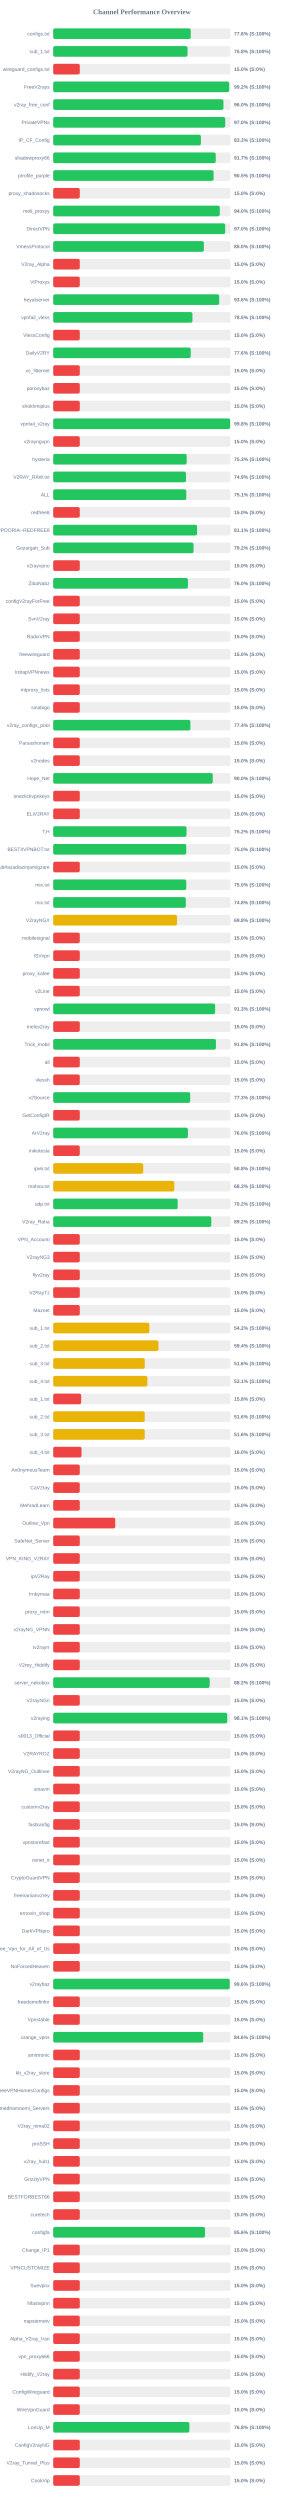
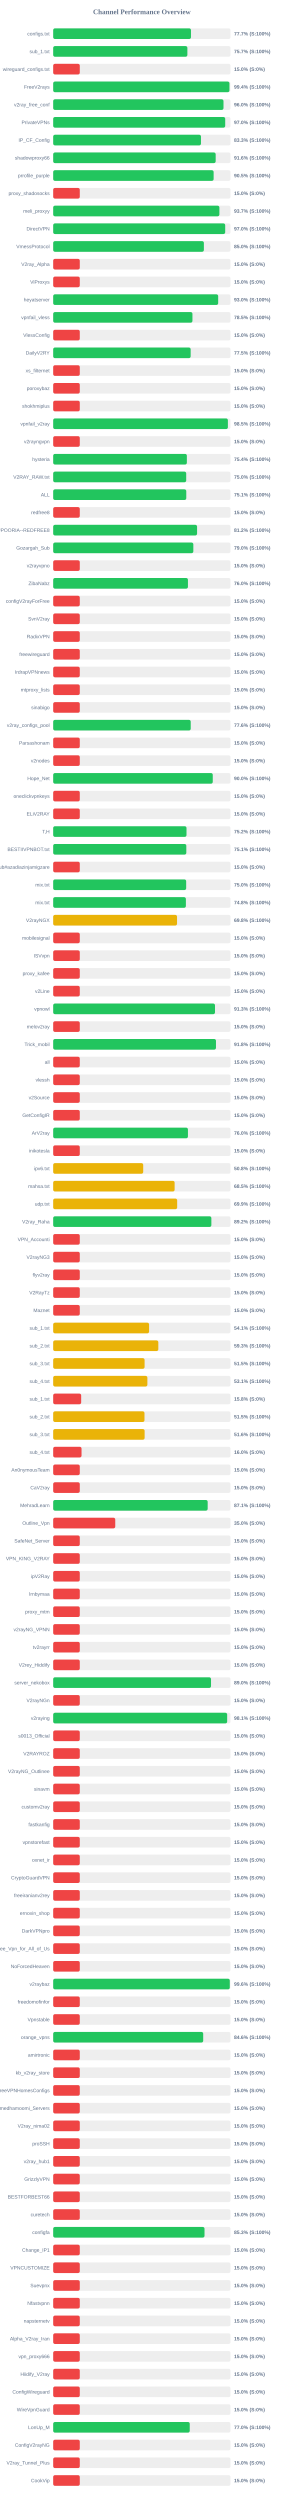
<svg xmlns="http://www.w3.org/2000/svg" width="800" height="7050" version="1.1">
  <style>
        .row { font: 14px Arial; fill: #64748b; }
        .score { font: bold 14px Arial; fill: #64748b; }
    </style>
  <text x="400" y="40" text-anchor="middle" font-size="20px" font-weight="bold" fill="#64748b">Channel Performance Overview</text>
  <rect x="150" y="80" width="500" height="30" fill="#eee" rx="5" />
-   <rect x="150" y="80" width="387.85" height="30" fill="#22c55e" rx="5" />
+   <rect x="150" y="80" width="388.55" height="30" fill="#22c55e" rx="5" />
  <text x="140" y="100" text-anchor="end" class="row">configs.txt</text>
-   <text x="660" y="100" text-anchor="start" class="score">77.6% (S:100%)</text>
+   <text x="660" y="100" text-anchor="start" class="score">77.7% (S:100%)</text>
  <rect x="150" y="130" width="500" height="30" fill="#eee" rx="5" />
-   <rect x="150" y="130" width="378.85" height="30" fill="#22c55e" rx="5" />
+   <rect x="150" y="130" width="378.4" height="30" fill="#22c55e" rx="5" />
  <text x="140" y="150" text-anchor="end" class="row">sub_1.txt</text>
-   <text x="660" y="150" text-anchor="start" class="score">75.8% (S:100%)</text>
+   <text x="660" y="150" text-anchor="start" class="score">75.7% (S:100%)</text>
  <rect x="150" y="180" width="500" height="30" fill="#eee" rx="5" />
  <rect x="150" y="180" width="75.0" height="30" fill="#ef4444" rx="5" />
  <text x="140" y="200" text-anchor="end" class="row">wireguard_configs.txt</text>
  <text x="660" y="200" text-anchor="start" class="score">15.0% (S:0%)</text>
  <rect x="150" y="230" width="500" height="30" fill="#eee" rx="5" />
-   <rect x="150" y="230" width="496.25" height="30" fill="#22c55e" rx="5" />
+   <rect x="150" y="230" width="497.05" height="30" fill="#22c55e" rx="5" />
  <text x="140" y="250" text-anchor="end" class="row">FreeV2rays</text>
-   <text x="660" y="250" text-anchor="start" class="score">99.2% (S:100%)</text>
+   <text x="660" y="250" text-anchor="start" class="score">99.4% (S:100%)</text>
  <rect x="150" y="280" width="500" height="30" fill="#eee" rx="5" />
-   <rect x="150" y="280" width="480.1" height="30" fill="#22c55e" rx="5" />
+   <rect x="150" y="280" width="480.25" height="30" fill="#22c55e" rx="5" />
  <text x="140" y="300" text-anchor="end" class="row">v2ray_free_conf</text>
  <text x="660" y="300" text-anchor="start" class="score">96.0% (S:100%)</text>
  <rect x="150" y="330" width="500" height="30" fill="#eee" rx="5" />
-   <rect x="150" y="330" width="485.05" height="30" fill="#22c55e" rx="5" />
+   <rect x="150" y="330" width="485.1" height="30" fill="#22c55e" rx="5" />
  <text x="140" y="350" text-anchor="end" class="row">PrivateVPNs</text>
  <text x="660" y="350" text-anchor="start" class="score">97.0% (S:100%)</text>
  <rect x="150" y="380" width="500" height="30" fill="#eee" rx="5" />
-   <rect x="150" y="380" width="416.55" height="30" fill="#22c55e" rx="5" />
+   <rect x="150" y="380" width="416.75" height="30" fill="#22c55e" rx="5" />
  <text x="140" y="400" text-anchor="end" class="row">IP_CF_Config</text>
  <text x="660" y="400" text-anchor="start" class="score">83.3% (S:100%)</text>
  <rect x="150" y="430" width="500" height="30" fill="#eee" rx="5" />
-   <rect x="150" y="430" width="458.35" height="30" fill="#22c55e" rx="5" />
+   <rect x="150" y="430" width="458.2" height="30" fill="#22c55e" rx="5" />
  <text x="140" y="450" text-anchor="end" class="row">shadowproxy66</text>
-   <text x="660" y="450" text-anchor="start" class="score">91.7% (S:100%)</text>
+   <text x="660" y="450" text-anchor="start" class="score">91.6% (S:100%)</text>
  <rect x="150" y="480" width="500" height="30" fill="#eee" rx="5" />
-   <rect x="150" y="480" width="452.35" height="30" fill="#22c55e" rx="5" />
+   <rect x="150" y="480" width="452.45" height="30" fill="#22c55e" rx="5" />
  <text x="140" y="500" text-anchor="end" class="row">prrofile_purple</text>
  <text x="660" y="500" text-anchor="start" class="score">90.5% (S:100%)</text>
  <rect x="150" y="530" width="500" height="30" fill="#eee" rx="5" />
  <rect x="150" y="530" width="75.0" height="30" fill="#ef4444" rx="5" />
  <text x="140" y="550" text-anchor="end" class="row">proxy_shadosocks</text>
  <text x="660" y="550" text-anchor="start" class="score">15.0% (S:0%)</text>
  <rect x="150" y="580" width="500" height="30" fill="#eee" rx="5" />
-   <rect x="150" y="580" width="469.75" height="30" fill="#22c55e" rx="5" />
+   <rect x="150" y="580" width="468.7" height="30" fill="#22c55e" rx="5" />
  <text x="140" y="600" text-anchor="end" class="row">meli_proxyy</text>
-   <text x="660" y="600" text-anchor="start" class="score">94.0% (S:100%)</text>
+   <text x="660" y="600" text-anchor="start" class="score">93.7% (S:100%)</text>
  <rect x="150" y="630" width="500" height="30" fill="#eee" rx="5" />
  <rect x="150" y="630" width="485.05" height="30" fill="#22c55e" rx="5" />
  <text x="140" y="650" text-anchor="end" class="row">DirectVPN</text>
  <text x="660" y="650" text-anchor="start" class="score">97.0% (S:100%)</text>
  <rect x="150" y="680" width="500" height="30" fill="#eee" rx="5" />
  <rect x="150" y="680" width="424.95" height="30" fill="#22c55e" rx="5" />
  <text x="140" y="700" text-anchor="end" class="row">VmessProtocol</text>
  <text x="660" y="700" text-anchor="start" class="score">85.0% (S:100%)</text>
  <rect x="150" y="730" width="500" height="30" fill="#eee" rx="5" />
  <rect x="150" y="730" width="75.0" height="30" fill="#ef4444" rx="5" />
  <text x="140" y="750" text-anchor="end" class="row">V2ray_Alpha</text>
  <text x="660" y="750" text-anchor="start" class="score">15.0% (S:0%)</text>
  <rect x="150" y="780" width="500" height="30" fill="#eee" rx="5" />
  <rect x="150" y="780" width="75.0" height="30" fill="#ef4444" rx="5" />
  <text x="140" y="800" text-anchor="end" class="row">ViProxys</text>
  <text x="660" y="800" text-anchor="start" class="score">15.0% (S:0%)</text>
  <rect x="150" y="830" width="500" height="30" fill="#eee" rx="5" />
-   <rect x="150" y="830" width="468.15" height="30" fill="#22c55e" rx="5" />
+   <rect x="150" y="830" width="465.25" height="30" fill="#22c55e" rx="5" />
  <text x="140" y="850" text-anchor="end" class="row">heyatserver</text>
-   <text x="660" y="850" text-anchor="start" class="score">93.6% (S:100%)</text>
+   <text x="660" y="850" text-anchor="start" class="score">93.0% (S:100%)</text>
  <rect x="150" y="880" width="500" height="30" fill="#eee" rx="5" />
  <rect x="150" y="880" width="392.7" height="30" fill="#22c55e" rx="5" />
  <text x="140" y="900" text-anchor="end" class="row">vpnfail_vless</text>
  <text x="660" y="900" text-anchor="start" class="score">78.5% (S:100%)</text>
  <rect x="150" y="930" width="500" height="30" fill="#eee" rx="5" />
  <rect x="150" y="930" width="75.0" height="30" fill="#ef4444" rx="5" />
  <text x="140" y="950" text-anchor="end" class="row">VlessConfig</text>
  <text x="660" y="950" text-anchor="start" class="score">15.0% (S:0%)</text>
  <rect x="150" y="980" width="500" height="30" fill="#eee" rx="5" />
-   <rect x="150" y="980" width="387.85" height="30" fill="#22c55e" rx="5" />
+   <rect x="150" y="980" width="387.65" height="30" fill="#22c55e" rx="5" />
  <text x="140" y="1000" text-anchor="end" class="row">DailyV2RY</text>
-   <text x="660" y="1000" text-anchor="start" class="score">77.6% (S:100%)</text>
+   <text x="660" y="1000" text-anchor="start" class="score">77.5% (S:100%)</text>
  <rect x="150" y="1030" width="500" height="30" fill="#eee" rx="5" />
  <rect x="150" y="1030" width="75.0" height="30" fill="#ef4444" rx="5" />
  <text x="140" y="1050" text-anchor="end" class="row">xs_filternet</text>
  <text x="660" y="1050" text-anchor="start" class="score">15.0% (S:0%)</text>
  <rect x="150" y="1080" width="500" height="30" fill="#eee" rx="5" />
  <rect x="150" y="1080" width="75.0" height="30" fill="#ef4444" rx="5" />
  <text x="140" y="1100" text-anchor="end" class="row">poroxybaz</text>
  <text x="660" y="1100" text-anchor="start" class="score">15.0% (S:0%)</text>
  <rect x="150" y="1130" width="500" height="30" fill="#eee" rx="5" />
  <rect x="150" y="1130" width="75.0" height="30" fill="#ef4444" rx="5" />
  <text x="140" y="1150" text-anchor="end" class="row">shokhmiplus</text>
  <text x="660" y="1150" text-anchor="start" class="score">15.0% (S:0%)</text>
  <rect x="150" y="1180" width="500" height="30" fill="#eee" rx="5" />
-   <rect x="150" y="1180" width="498.95" height="30" fill="#22c55e" rx="5" />
+   <rect x="150" y="1180" width="492.65" height="30" fill="#22c55e" rx="5" />
  <text x="140" y="1200" text-anchor="end" class="row">vpnfail_v2ray</text>
-   <text x="660" y="1200" text-anchor="start" class="score">99.8% (S:100%)</text>
+   <text x="660" y="1200" text-anchor="start" class="score">98.5% (S:100%)</text>
  <rect x="150" y="1230" width="500" height="30" fill="#eee" rx="5" />
  <rect x="150" y="1230" width="75.0" height="30" fill="#ef4444" rx="5" />
  <text x="140" y="1250" text-anchor="end" class="row">v2rayngvpn</text>
  <text x="660" y="1250" text-anchor="start" class="score">15.0% (S:0%)</text>
  <rect x="150" y="1280" width="500" height="30" fill="#eee" rx="5" />
-   <rect x="150" y="1280" width="376.4" height="30" fill="#22c55e" rx="5" />
+   <rect x="150" y="1280" width="376.95" height="30" fill="#22c55e" rx="5" />
  <text x="140" y="1300" text-anchor="end" class="row">hysteria</text>
-   <text x="660" y="1300" text-anchor="start" class="score">75.3% (S:100%)</text>
+   <text x="660" y="1300" text-anchor="start" class="score">75.4% (S:100%)</text>
  <rect x="150" y="1330" width="500" height="30" fill="#eee" rx="5" />
-   <rect x="150" y="1330" width="374.45" height="30" fill="#22c55e" rx="5" />
+   <rect x="150" y="1330" width="375.1" height="30" fill="#22c55e" rx="5" />
  <text x="140" y="1350" text-anchor="end" class="row">V2RAY_RAW.txt</text>
-   <text x="660" y="1350" text-anchor="start" class="score">74.9% (S:100%)</text>
+   <text x="660" y="1350" text-anchor="start" class="score">75.0% (S:100%)</text>
  <rect x="150" y="1380" width="500" height="30" fill="#eee" rx="5" />
-   <rect x="150" y="1380" width="375.35" height="30" fill="#22c55e" rx="5" />
+   <rect x="150" y="1380" width="375.3" height="30" fill="#22c55e" rx="5" />
  <text x="140" y="1400" text-anchor="end" class="row">ALL</text>
  <text x="660" y="1400" text-anchor="start" class="score">75.1% (S:100%)</text>
  <rect x="150" y="1430" width="500" height="30" fill="#eee" rx="5" />
  <rect x="150" y="1430" width="75.0" height="30" fill="#ef4444" rx="5" />
  <text x="140" y="1450" text-anchor="end" class="row">redfree8</text>
  <text x="660" y="1450" text-anchor="start" class="score">15.0% (S:0%)</text>
  <rect x="150" y="1480" width="500" height="30" fill="#eee" rx="5" />
-   <rect x="150" y="1480" width="405.7" height="30" fill="#22c55e" rx="5" />
+   <rect x="150" y="1480" width="405.75" height="30" fill="#22c55e" rx="5" />
  <text x="140" y="1500" text-anchor="end" class="row">POORIA--REDFREE8.txt#POORIA--REDFREE8</text>
-   <text x="660" y="1500" text-anchor="start" class="score">81.1% (S:100%)</text>
+   <text x="660" y="1500" text-anchor="start" class="score">81.2% (S:100%)</text>
  <rect x="150" y="1530" width="500" height="30" fill="#eee" rx="5" />
-   <rect x="150" y="1530" width="395.75" height="30" fill="#22c55e" rx="5" />
+   <rect x="150" y="1530" width="395.2" height="30" fill="#22c55e" rx="5" />
  <text x="140" y="1550" text-anchor="end" class="row">Gozargah_Sub</text>
-   <text x="660" y="1550" text-anchor="start" class="score">79.2% (S:100%)</text>
+   <text x="660" y="1550" text-anchor="start" class="score">79.0% (S:100%)</text>
  <rect x="150" y="1580" width="500" height="30" fill="#eee" rx="5" />
  <rect x="150" y="1580" width="75.0" height="30" fill="#ef4444" rx="5" />
  <text x="140" y="1600" text-anchor="end" class="row">v2rayvpno</text>
  <text x="660" y="1600" text-anchor="start" class="score">15.0% (S:0%)</text>
  <rect x="150" y="1630" width="500" height="30" fill="#eee" rx="5" />
  <rect x="150" y="1630" width="380.0" height="30" fill="#22c55e" rx="5" />
  <text x="140" y="1650" text-anchor="end" class="row">ZibaNabz</text>
  <text x="660" y="1650" text-anchor="start" class="score">76.0% (S:100%)</text>
  <rect x="150" y="1680" width="500" height="30" fill="#eee" rx="5" />
  <rect x="150" y="1680" width="75.0" height="30" fill="#ef4444" rx="5" />
  <text x="140" y="1700" text-anchor="end" class="row">configV2rayForFree</text>
  <text x="660" y="1700" text-anchor="start" class="score">15.0% (S:0%)</text>
  <rect x="150" y="1730" width="500" height="30" fill="#eee" rx="5" />
  <rect x="150" y="1730" width="75.0" height="30" fill="#ef4444" rx="5" />
  <text x="140" y="1750" text-anchor="end" class="row">SvnV2ray</text>
  <text x="660" y="1750" text-anchor="start" class="score">15.0% (S:0%)</text>
  <rect x="150" y="1780" width="500" height="30" fill="#eee" rx="5" />
  <rect x="150" y="1780" width="75.0" height="30" fill="#ef4444" rx="5" />
  <text x="140" y="1800" text-anchor="end" class="row">RadixVPN</text>
  <text x="660" y="1800" text-anchor="start" class="score">15.0% (S:0%)</text>
  <rect x="150" y="1830" width="500" height="30" fill="#eee" rx="5" />
  <rect x="150" y="1830" width="75.0" height="30" fill="#ef4444" rx="5" />
  <text x="140" y="1850" text-anchor="end" class="row">freewireguard</text>
  <text x="660" y="1850" text-anchor="start" class="score">15.0% (S:0%)</text>
  <rect x="150" y="1880" width="500" height="30" fill="#eee" rx="5" />
  <rect x="150" y="1880" width="75.0" height="30" fill="#ef4444" rx="5" />
  <text x="140" y="1900" text-anchor="end" class="row">IrdrapVPNnews</text>
  <text x="660" y="1900" text-anchor="start" class="score">15.0% (S:0%)</text>
  <rect x="150" y="1930" width="500" height="30" fill="#eee" rx="5" />
  <rect x="150" y="1930" width="75.0" height="30" fill="#ef4444" rx="5" />
  <text x="140" y="1950" text-anchor="end" class="row">mtproxy_lists</text>
  <text x="660" y="1950" text-anchor="start" class="score">15.0% (S:0%)</text>
  <rect x="150" y="1980" width="500" height="30" fill="#eee" rx="5" />
  <rect x="150" y="1980" width="75.0" height="30" fill="#ef4444" rx="5" />
  <text x="140" y="2000" text-anchor="end" class="row">sinabigo</text>
  <text x="660" y="2000" text-anchor="start" class="score">15.0% (S:0%)</text>
  <rect x="150" y="2030" width="500" height="30" fill="#eee" rx="5" />
-   <rect x="150" y="2030" width="386.9" height="30" fill="#22c55e" rx="5" />
+   <rect x="150" y="2030" width="387.85" height="30" fill="#22c55e" rx="5" />
  <text x="140" y="2050" text-anchor="end" class="row">v2ray_configs_pool</text>
-   <text x="660" y="2050" text-anchor="start" class="score">77.4% (S:100%)</text>
+   <text x="660" y="2050" text-anchor="start" class="score">77.6% (S:100%)</text>
  <rect x="150" y="2080" width="500" height="30" fill="#eee" rx="5" />
  <rect x="150" y="2080" width="75.0" height="30" fill="#ef4444" rx="5" />
  <text x="140" y="2100" text-anchor="end" class="row">Parsashonam</text>
  <text x="660" y="2100" text-anchor="start" class="score">15.0% (S:0%)</text>
  <rect x="150" y="2130" width="500" height="30" fill="#eee" rx="5" />
  <rect x="150" y="2130" width="75.0" height="30" fill="#ef4444" rx="5" />
  <text x="140" y="2150" text-anchor="end" class="row">v2nodes</text>
  <text x="660" y="2150" text-anchor="start" class="score">15.0% (S:0%)</text>
  <rect x="150" y="2180" width="500" height="30" fill="#eee" rx="5" />
-   <rect x="150" y="2180" width="449.95" height="30" fill="#22c55e" rx="5" />
+   <rect x="150" y="2180" width="450.0" height="30" fill="#22c55e" rx="5" />
  <text x="140" y="2200" text-anchor="end" class="row">Hope_Net</text>
  <text x="660" y="2200" text-anchor="start" class="score">90.0% (S:100%)</text>
  <rect x="150" y="2230" width="500" height="30" fill="#eee" rx="5" />
  <rect x="150" y="2230" width="75.0" height="30" fill="#ef4444" rx="5" />
  <text x="140" y="2250" text-anchor="end" class="row">oneclickvpnkeys</text>
  <text x="660" y="2250" text-anchor="start" class="score">15.0% (S:0%)</text>
  <rect x="150" y="2280" width="500" height="30" fill="#eee" rx="5" />
  <rect x="150" y="2280" width="75.0" height="30" fill="#ef4444" rx="5" />
  <text x="140" y="2300" text-anchor="end" class="row">ELiV2RAY</text>
  <text x="660" y="2300" text-anchor="start" class="score">15.0% (S:0%)</text>
  <rect x="150" y="2330" width="500" height="30" fill="#eee" rx="5" />
  <rect x="150" y="2330" width="375.95" height="30" fill="#22c55e" rx="5" />
  <text x="140" y="2350" text-anchor="end" class="row">T,H</text>
  <text x="660" y="2350" text-anchor="start" class="score">75.2% (S:100%)</text>
  <rect x="150" y="2380" width="500" height="30" fill="#eee" rx="5" />
-   <rect x="150" y="2380" width="375.2" height="30" fill="#22c55e" rx="5" />
+   <rect x="150" y="2380" width="375.4" height="30" fill="#22c55e" rx="5" />
  <text x="140" y="2400" text-anchor="end" class="row">BESTIIVPNBOT.txt</text>
-   <text x="660" y="2400" text-anchor="start" class="score">75.0% (S:100%)</text>
+   <text x="660" y="2400" text-anchor="start" class="score">75.1% (S:100%)</text>
  <rect x="150" y="2430" width="500" height="30" fill="#eee" rx="5" />
  <rect x="150" y="2430" width="75.0" height="30" fill="#ef4444" rx="5" />
  <text x="140" y="2450" text-anchor="end" class="row">Sub#azadiazinjamigzare</text>
  <text x="660" y="2450" text-anchor="start" class="score">15.0% (S:0%)</text>
  <rect x="150" y="2480" width="500" height="30" fill="#eee" rx="5" />
-   <rect x="150" y="2480" width="375.25" height="30" fill="#22c55e" rx="5" />
+   <rect x="150" y="2480" width="375.0" height="30" fill="#22c55e" rx="5" />
  <text x="140" y="2500" text-anchor="end" class="row">mix.txt</text>
  <text x="660" y="2500" text-anchor="start" class="score">75.0% (S:100%)</text>
  <rect x="150" y="2530" width="500" height="30" fill="#eee" rx="5" />
-   <rect x="150" y="2530" width="374.05" height="30" fill="#22c55e" rx="5" />
+   <rect x="150" y="2530" width="374.2" height="30" fill="#22c55e" rx="5" />
  <text x="140" y="2550" text-anchor="end" class="row">mix.txt</text>
  <text x="660" y="2550" text-anchor="start" class="score">74.8% (S:100%)</text>
  <rect x="150" y="2580" width="500" height="30" fill="#eee" rx="5" />
  <rect x="150" y="2580" width="349.25" height="30" fill="#eab308" rx="5" />
  <text x="140" y="2600" text-anchor="end" class="row">V2rayNGX</text>
  <text x="660" y="2600" text-anchor="start" class="score">69.8% (S:100%)</text>
  <rect x="150" y="2630" width="500" height="30" fill="#eee" rx="5" />
  <rect x="150" y="2630" width="75.0" height="30" fill="#ef4444" rx="5" />
  <text x="140" y="2650" text-anchor="end" class="row">mobilesignal</text>
  <text x="660" y="2650" text-anchor="start" class="score">15.0% (S:0%)</text>
  <rect x="150" y="2680" width="500" height="30" fill="#eee" rx="5" />
  <rect x="150" y="2680" width="75.0" height="30" fill="#ef4444" rx="5" />
  <text x="140" y="2700" text-anchor="end" class="row">ISVvpn</text>
  <text x="660" y="2700" text-anchor="start" class="score">15.0% (S:0%)</text>
  <rect x="150" y="2730" width="500" height="30" fill="#eee" rx="5" />
  <rect x="150" y="2730" width="75.0" height="30" fill="#ef4444" rx="5" />
  <text x="140" y="2750" text-anchor="end" class="row">proxy_kafee</text>
  <text x="660" y="2750" text-anchor="start" class="score">15.0% (S:0%)</text>
  <rect x="150" y="2780" width="500" height="30" fill="#eee" rx="5" />
  <rect x="150" y="2780" width="75.0" height="30" fill="#ef4444" rx="5" />
  <text x="140" y="2800" text-anchor="end" class="row">v2Line</text>
  <text x="660" y="2800" text-anchor="start" class="score">15.0% (S:0%)</text>
  <rect x="150" y="2830" width="500" height="30" fill="#eee" rx="5" />
-   <rect x="150" y="2830" width="456.65" height="30" fill="#22c55e" rx="5" />
+   <rect x="150" y="2830" width="456.3" height="30" fill="#22c55e" rx="5" />
  <text x="140" y="2850" text-anchor="end" class="row">vpnowl</text>
  <text x="660" y="2850" text-anchor="start" class="score">91.3% (S:100%)</text>
  <rect x="150" y="2880" width="500" height="30" fill="#eee" rx="5" />
  <rect x="150" y="2880" width="75.0" height="30" fill="#ef4444" rx="5" />
  <text x="140" y="2900" text-anchor="end" class="row">melov2ray</text>
  <text x="660" y="2900" text-anchor="start" class="score">15.0% (S:0%)</text>
  <rect x="150" y="2930" width="500" height="30" fill="#eee" rx="5" />
-   <rect x="150" y="2930" width="458.9" height="30" fill="#22c55e" rx="5" />
+   <rect x="150" y="2930" width="459.05" height="30" fill="#22c55e" rx="5" />
  <text x="140" y="2950" text-anchor="end" class="row">Trick_mobil</text>
  <text x="660" y="2950" text-anchor="start" class="score">91.8% (S:100%)</text>
  <rect x="150" y="2980" width="500" height="30" fill="#eee" rx="5" />
  <rect x="150" y="2980" width="75.0" height="30" fill="#ef4444" rx="5" />
  <text x="140" y="3000" text-anchor="end" class="row">all</text>
  <text x="660" y="3000" text-anchor="start" class="score">15.0% (S:0%)</text>
  <rect x="150" y="3030" width="500" height="30" fill="#eee" rx="5" />
  <rect x="150" y="3030" width="75.0" height="30" fill="#ef4444" rx="5" />
  <text x="140" y="3050" text-anchor="end" class="row">vlessh</text>
  <text x="660" y="3050" text-anchor="start" class="score">15.0% (S:0%)</text>
  <rect x="150" y="3080" width="500" height="30" fill="#eee" rx="5" />
-   <rect x="150" y="3080" width="386.35" height="30" fill="#22c55e" rx="5" />
+   <rect x="150" y="3080" width="75.0" height="30" fill="#ef4444" rx="5" />
  <text x="140" y="3100" text-anchor="end" class="row">v2Source</text>
-   <text x="660" y="3100" text-anchor="start" class="score">77.3% (S:100%)</text>
+   <text x="660" y="3100" text-anchor="start" class="score">15.0% (S:0%)</text>
  <rect x="150" y="3130" width="500" height="30" fill="#eee" rx="5" />
  <rect x="150" y="3130" width="75.0" height="30" fill="#ef4444" rx="5" />
  <text x="140" y="3150" text-anchor="end" class="row">GetConfigIR</text>
  <text x="660" y="3150" text-anchor="start" class="score">15.0% (S:0%)</text>
  <rect x="150" y="3180" width="500" height="30" fill="#eee" rx="5" />
-   <rect x="150" y="3180" width="379.85" height="30" fill="#22c55e" rx="5" />
+   <rect x="150" y="3180" width="380.0" height="30" fill="#22c55e" rx="5" />
  <text x="140" y="3200" text-anchor="end" class="row">ArV2ray</text>
  <text x="660" y="3200" text-anchor="start" class="score">76.0% (S:100%)</text>
  <rect x="150" y="3230" width="500" height="30" fill="#eee" rx="5" />
  <rect x="150" y="3230" width="75.0" height="30" fill="#ef4444" rx="5" />
  <text x="140" y="3250" text-anchor="end" class="row">inikotesla</text>
  <text x="660" y="3250" text-anchor="start" class="score">15.0% (S:0%)</text>
  <rect x="150" y="3280" width="500" height="30" fill="#eee" rx="5" />
  <rect x="150" y="3280" width="253.85" height="30" fill="#eab308" rx="5" />
  <text x="140" y="3300" text-anchor="end" class="row">ipv6.txt</text>
  <text x="660" y="3300" text-anchor="start" class="score">50.8% (S:100%)</text>
  <rect x="150" y="3330" width="500" height="30" fill="#eee" rx="5" />
-   <rect x="150" y="3330" width="341.6" height="30" fill="#eab308" rx="5" />
+   <rect x="150" y="3330" width="342.45" height="30" fill="#eab308" rx="5" />
  <text x="140" y="3350" text-anchor="end" class="row">mahsa.txt</text>
-   <text x="660" y="3350" text-anchor="start" class="score">68.3% (S:100%)</text>
+   <text x="660" y="3350" text-anchor="start" class="score">68.5% (S:100%)</text>
  <rect x="150" y="3380" width="500" height="30" fill="#eee" rx="5" />
-   <rect x="150" y="3380" width="351.1" height="30" fill="#22c55e" rx="5" />
+   <rect x="150" y="3380" width="349.6" height="30" fill="#eab308" rx="5" />
  <text x="140" y="3400" text-anchor="end" class="row">udp.txt</text>
-   <text x="660" y="3400" text-anchor="start" class="score">70.2% (S:100%)</text>
+   <text x="660" y="3400" text-anchor="start" class="score">69.9% (S:100%)</text>
  <rect x="150" y="3430" width="500" height="30" fill="#eee" rx="5" />
-   <rect x="150" y="3430" width="445.8" height="30" fill="#22c55e" rx="5" />
+   <rect x="150" y="3430" width="446.05" height="30" fill="#22c55e" rx="5" />
  <text x="140" y="3450" text-anchor="end" class="row">V2ray_Raha</text>
  <text x="660" y="3450" text-anchor="start" class="score">89.2% (S:100%)</text>
  <rect x="150" y="3480" width="500" height="30" fill="#eee" rx="5" />
  <rect x="150" y="3480" width="75.0" height="30" fill="#ef4444" rx="5" />
  <text x="140" y="3500" text-anchor="end" class="row">VPN_Accounti</text>
  <text x="660" y="3500" text-anchor="start" class="score">15.0% (S:0%)</text>
  <rect x="150" y="3530" width="500" height="30" fill="#eee" rx="5" />
  <rect x="150" y="3530" width="75.0" height="30" fill="#ef4444" rx="5" />
  <text x="140" y="3550" text-anchor="end" class="row">V2rayNG3</text>
  <text x="660" y="3550" text-anchor="start" class="score">15.0% (S:0%)</text>
  <rect x="150" y="3580" width="500" height="30" fill="#eee" rx="5" />
  <rect x="150" y="3580" width="75.0" height="30" fill="#ef4444" rx="5" />
  <text x="140" y="3600" text-anchor="end" class="row">flyv2ray</text>
  <text x="660" y="3600" text-anchor="start" class="score">15.0% (S:0%)</text>
  <rect x="150" y="3630" width="500" height="30" fill="#eee" rx="5" />
  <rect x="150" y="3630" width="75.0" height="30" fill="#ef4444" rx="5" />
  <text x="140" y="3650" text-anchor="end" class="row">V2RayTz</text>
  <text x="660" y="3650" text-anchor="start" class="score">15.0% (S:0%)</text>
  <rect x="150" y="3680" width="500" height="30" fill="#eee" rx="5" />
  <rect x="150" y="3680" width="75.0" height="30" fill="#ef4444" rx="5" />
  <text x="140" y="3700" text-anchor="end" class="row">Maznet</text>
  <text x="660" y="3700" text-anchor="start" class="score">15.0% (S:0%)</text>
  <rect x="150" y="3730" width="500" height="30" fill="#eee" rx="5" />
-   <rect x="150" y="3730" width="271.05" height="30" fill="#eab308" rx="5" />
+   <rect x="150" y="3730" width="270.45" height="30" fill="#eab308" rx="5" />
  <text x="140" y="3750" text-anchor="end" class="row">sub_1.txt</text>
-   <text x="660" y="3750" text-anchor="start" class="score">54.2% (S:100%)</text>
+   <text x="660" y="3750" text-anchor="start" class="score">54.1% (S:100%)</text>
  <rect x="150" y="3780" width="500" height="30" fill="#eee" rx="5" />
-   <rect x="150" y="3780" width="296.95" height="30" fill="#eab308" rx="5" />
+   <rect x="150" y="3780" width="296.45" height="30" fill="#eab308" rx="5" />
  <text x="140" y="3800" text-anchor="end" class="row">sub_2.txt</text>
-   <text x="660" y="3800" text-anchor="start" class="score">59.4% (S:100%)</text>
+   <text x="660" y="3800" text-anchor="start" class="score">59.3% (S:100%)</text>
  <rect x="150" y="3830" width="500" height="30" fill="#eee" rx="5" />
-   <rect x="150" y="3830" width="258.15" height="30" fill="#eab308" rx="5" />
+   <rect x="150" y="3830" width="257.75" height="30" fill="#eab308" rx="5" />
  <text x="140" y="3850" text-anchor="end" class="row">sub_3.txt</text>
-   <text x="660" y="3850" text-anchor="start" class="score">51.6% (S:100%)</text>
+   <text x="660" y="3850" text-anchor="start" class="score">51.5% (S:100%)</text>
  <rect x="150" y="3880" width="500" height="30" fill="#eee" rx="5" />
-   <rect x="150" y="3880" width="265.65" height="30" fill="#eab308" rx="5" />
+   <rect x="150" y="3880" width="265.6" height="30" fill="#eab308" rx="5" />
  <text x="140" y="3900" text-anchor="end" class="row">sub_4.txt</text>
  <text x="660" y="3900" text-anchor="start" class="score">53.1% (S:100%)</text>
  <rect x="150" y="3930" width="500" height="30" fill="#eee" rx="5" />
  <rect x="150" y="3930" width="78.9" height="30" fill="#ef4444" rx="5" />
  <text x="140" y="3950" text-anchor="end" class="row">sub_1.txt</text>
  <text x="660" y="3950" text-anchor="start" class="score">15.8% (S:0%)</text>
  <rect x="150" y="3980" width="500" height="30" fill="#eee" rx="5" />
-   <rect x="150" y="3980" width="258.15" height="30" fill="#eab308" rx="5" />
+   <rect x="150" y="3980" width="257.45" height="30" fill="#eab308" rx="5" />
  <text x="140" y="4000" text-anchor="end" class="row">sub_2.txt</text>
-   <text x="660" y="4000" text-anchor="start" class="score">51.6% (S:100%)</text>
+   <text x="660" y="4000" text-anchor="start" class="score">51.5% (S:100%)</text>
  <rect x="150" y="4030" width="500" height="30" fill="#eee" rx="5" />
-   <rect x="150" y="4030" width="258.15" height="30" fill="#eab308" rx="5" />
+   <rect x="150" y="4030" width="257.85" height="30" fill="#eab308" rx="5" />
  <text x="140" y="4050" text-anchor="end" class="row">sub_3.txt</text>
  <text x="660" y="4050" text-anchor="start" class="score">51.6% (S:100%)</text>
  <rect x="150" y="4080" width="500" height="30" fill="#eee" rx="5" />
  <rect x="150" y="4080" width="79.95" height="30" fill="#ef4444" rx="5" />
  <text x="140" y="4100" text-anchor="end" class="row">sub_4.txt</text>
  <text x="660" y="4100" text-anchor="start" class="score">16.0% (S:0%)</text>
  <rect x="150" y="4130" width="500" height="30" fill="#eee" rx="5" />
  <rect x="150" y="4130" width="75.0" height="30" fill="#ef4444" rx="5" />
  <text x="140" y="4150" text-anchor="end" class="row">An0nymousTeam</text>
  <text x="660" y="4150" text-anchor="start" class="score">15.0% (S:0%)</text>
  <rect x="150" y="4180" width="500" height="30" fill="#eee" rx="5" />
  <rect x="150" y="4180" width="75.0" height="30" fill="#ef4444" rx="5" />
  <text x="140" y="4200" text-anchor="end" class="row">CaV2ray</text>
  <text x="660" y="4200" text-anchor="start" class="score">15.0% (S:0%)</text>
  <rect x="150" y="4230" width="500" height="30" fill="#eee" rx="5" />
-   <rect x="150" y="4230" width="75.0" height="30" fill="#ef4444" rx="5" />
+   <rect x="150" y="4230" width="435.65" height="30" fill="#22c55e" rx="5" />
  <text x="140" y="4250" text-anchor="end" class="row">MehradLearn</text>
-   <text x="660" y="4250" text-anchor="start" class="score">15.0% (S:0%)</text>
+   <text x="660" y="4250" text-anchor="start" class="score">87.1% (S:100%)</text>
  <rect x="150" y="4280" width="500" height="30" fill="#eee" rx="5" />
  <rect x="150" y="4280" width="175.0" height="30" fill="#ef4444" rx="5" />
  <text x="140" y="4300" text-anchor="end" class="row">Outline_Vpn</text>
  <text x="660" y="4300" text-anchor="start" class="score">35.0% (S:0%)</text>
  <rect x="150" y="4330" width="500" height="30" fill="#eee" rx="5" />
  <rect x="150" y="4330" width="75.0" height="30" fill="#ef4444" rx="5" />
  <text x="140" y="4350" text-anchor="end" class="row">SafeNet_Server</text>
  <text x="660" y="4350" text-anchor="start" class="score">15.0% (S:0%)</text>
  <rect x="150" y="4380" width="500" height="30" fill="#eee" rx="5" />
  <rect x="150" y="4380" width="75.0" height="30" fill="#ef4444" rx="5" />
  <text x="140" y="4400" text-anchor="end" class="row">VPN_KING_V2RAY</text>
  <text x="660" y="4400" text-anchor="start" class="score">15.0% (S:0%)</text>
  <rect x="150" y="4430" width="500" height="30" fill="#eee" rx="5" />
  <rect x="150" y="4430" width="75.0" height="30" fill="#ef4444" rx="5" />
  <text x="140" y="4450" text-anchor="end" class="row">ipV2Ray</text>
  <text x="660" y="4450" text-anchor="start" class="score">15.0% (S:0%)</text>
  <rect x="150" y="4480" width="500" height="30" fill="#eee" rx="5" />
  <rect x="150" y="4480" width="75.0" height="30" fill="#ef4444" rx="5" />
  <text x="140" y="4500" text-anchor="end" class="row">lrnbymaa</text>
  <text x="660" y="4500" text-anchor="start" class="score">15.0% (S:0%)</text>
  <rect x="150" y="4530" width="500" height="30" fill="#eee" rx="5" />
  <rect x="150" y="4530" width="75.0" height="30" fill="#ef4444" rx="5" />
  <text x="140" y="4550" text-anchor="end" class="row">proxy_mtm</text>
  <text x="660" y="4550" text-anchor="start" class="score">15.0% (S:0%)</text>
  <rect x="150" y="4580" width="500" height="30" fill="#eee" rx="5" />
  <rect x="150" y="4580" width="75.0" height="30" fill="#ef4444" rx="5" />
  <text x="140" y="4600" text-anchor="end" class="row">v2rayNG_VPNN</text>
  <text x="660" y="4600" text-anchor="start" class="score">15.0% (S:0%)</text>
  <rect x="150" y="4630" width="500" height="30" fill="#eee" rx="5" />
  <rect x="150" y="4630" width="75.0" height="30" fill="#ef4444" rx="5" />
  <text x="140" y="4650" text-anchor="end" class="row">tv2rayrr</text>
  <text x="660" y="4650" text-anchor="start" class="score">15.0% (S:0%)</text>
  <rect x="150" y="4680" width="500" height="30" fill="#eee" rx="5" />
  <rect x="150" y="4680" width="75.0" height="30" fill="#ef4444" rx="5" />
  <text x="140" y="4700" text-anchor="end" class="row">V2rey_Hiddify</text>
  <text x="660" y="4700" text-anchor="start" class="score">15.0% (S:0%)</text>
  <rect x="150" y="4730" width="500" height="30" fill="#eee" rx="5" />
-   <rect x="150" y="4730" width="441.25" height="30" fill="#22c55e" rx="5" />
+   <rect x="150" y="4730" width="445.05" height="30" fill="#22c55e" rx="5" />
  <text x="140" y="4750" text-anchor="end" class="row">server_nekobox</text>
-   <text x="660" y="4750" text-anchor="start" class="score">88.2% (S:100%)</text>
+   <text x="660" y="4750" text-anchor="start" class="score">89.0% (S:100%)</text>
  <rect x="150" y="4780" width="500" height="30" fill="#eee" rx="5" />
  <rect x="150" y="4780" width="75.0" height="30" fill="#ef4444" rx="5" />
  <text x="140" y="4800" text-anchor="end" class="row">V2rayNGn</text>
  <text x="660" y="4800" text-anchor="start" class="score">15.0% (S:0%)</text>
  <rect x="150" y="4830" width="500" height="30" fill="#eee" rx="5" />
-   <rect x="150" y="4830" width="490.7" height="30" fill="#22c55e" rx="5" />
+   <rect x="150" y="4830" width="490.6" height="30" fill="#22c55e" rx="5" />
  <text x="140" y="4850" text-anchor="end" class="row">v2raying</text>
  <text x="660" y="4850" text-anchor="start" class="score">98.1% (S:100%)</text>
  <rect x="150" y="4880" width="500" height="30" fill="#eee" rx="5" />
  <rect x="150" y="4880" width="75.0" height="30" fill="#ef4444" rx="5" />
  <text x="140" y="4900" text-anchor="end" class="row">s0013_Official</text>
  <text x="660" y="4900" text-anchor="start" class="score">15.0% (S:0%)</text>
  <rect x="150" y="4930" width="500" height="30" fill="#eee" rx="5" />
  <rect x="150" y="4930" width="75.0" height="30" fill="#ef4444" rx="5" />
  <text x="140" y="4950" text-anchor="end" class="row">V2RAYROZ</text>
  <text x="660" y="4950" text-anchor="start" class="score">15.0% (S:0%)</text>
  <rect x="150" y="4980" width="500" height="30" fill="#eee" rx="5" />
  <rect x="150" y="4980" width="75.0" height="30" fill="#ef4444" rx="5" />
  <text x="140" y="5000" text-anchor="end" class="row">V2rayNG_Outlinee</text>
  <text x="660" y="5000" text-anchor="start" class="score">15.0% (S:0%)</text>
  <rect x="150" y="5030" width="500" height="30" fill="#eee" rx="5" />
  <rect x="150" y="5030" width="75.0" height="30" fill="#ef4444" rx="5" />
  <text x="140" y="5050" text-anchor="end" class="row">sinavm</text>
  <text x="660" y="5050" text-anchor="start" class="score">15.0% (S:0%)</text>
  <rect x="150" y="5080" width="500" height="30" fill="#eee" rx="5" />
  <rect x="150" y="5080" width="75.0" height="30" fill="#ef4444" rx="5" />
  <text x="140" y="5100" text-anchor="end" class="row">customv2ray</text>
  <text x="660" y="5100" text-anchor="start" class="score">15.0% (S:0%)</text>
  <rect x="150" y="5130" width="500" height="30" fill="#eee" rx="5" />
  <rect x="150" y="5130" width="75.0" height="30" fill="#ef4444" rx="5" />
  <text x="140" y="5150" text-anchor="end" class="row">fastkanfig</text>
  <text x="660" y="5150" text-anchor="start" class="score">15.0% (S:0%)</text>
  <rect x="150" y="5180" width="500" height="30" fill="#eee" rx="5" />
  <rect x="150" y="5180" width="75.0" height="30" fill="#ef4444" rx="5" />
  <text x="140" y="5200" text-anchor="end" class="row">vpnstorefast</text>
  <text x="660" y="5200" text-anchor="start" class="score">15.0% (S:0%)</text>
  <rect x="150" y="5230" width="500" height="30" fill="#eee" rx="5" />
  <rect x="150" y="5230" width="75.0" height="30" fill="#ef4444" rx="5" />
  <text x="140" y="5250" text-anchor="end" class="row">oxnet_ir</text>
  <text x="660" y="5250" text-anchor="start" class="score">15.0% (S:0%)</text>
  <rect x="150" y="5280" width="500" height="30" fill="#eee" rx="5" />
  <rect x="150" y="5280" width="75.0" height="30" fill="#ef4444" rx="5" />
  <text x="140" y="5300" text-anchor="end" class="row">CryptoGuardVPN</text>
  <text x="660" y="5300" text-anchor="start" class="score">15.0% (S:0%)</text>
  <rect x="150" y="5330" width="500" height="30" fill="#eee" rx="5" />
  <rect x="150" y="5330" width="75.0" height="30" fill="#ef4444" rx="5" />
  <text x="140" y="5350" text-anchor="end" class="row">freeiranianv2rey</text>
  <text x="660" y="5350" text-anchor="start" class="score">15.0% (S:0%)</text>
  <rect x="150" y="5380" width="500" height="30" fill="#eee" rx="5" />
  <rect x="150" y="5380" width="75.0" height="30" fill="#ef4444" rx="5" />
  <text x="140" y="5400" text-anchor="end" class="row">ernoxin_shop</text>
  <text x="660" y="5400" text-anchor="start" class="score">15.0% (S:0%)</text>
  <rect x="150" y="5430" width="500" height="30" fill="#eee" rx="5" />
  <rect x="150" y="5430" width="75.0" height="30" fill="#ef4444" rx="5" />
  <text x="140" y="5450" text-anchor="end" class="row">DarkVPNpro</text>
  <text x="660" y="5450" text-anchor="start" class="score">15.0% (S:0%)</text>
  <rect x="150" y="5480" width="500" height="30" fill="#eee" rx="5" />
  <rect x="150" y="5480" width="75.0" height="30" fill="#ef4444" rx="5" />
  <text x="140" y="5500" text-anchor="end" class="row">Free_Vpn_for_All_of_Us</text>
  <text x="660" y="5500" text-anchor="start" class="score">15.0% (S:0%)</text>
  <rect x="150" y="5530" width="500" height="30" fill="#eee" rx="5" />
  <rect x="150" y="5530" width="75.0" height="30" fill="#ef4444" rx="5" />
  <text x="140" y="5550" text-anchor="end" class="row">NoForcedHeaven</text>
  <text x="660" y="5550" text-anchor="start" class="score">15.0% (S:0%)</text>
  <rect x="150" y="5580" width="500" height="30" fill="#eee" rx="5" />
-   <rect x="150" y="5580" width="497.85" height="30" fill="#22c55e" rx="5" />
+   <rect x="150" y="5580" width="498.0" height="30" fill="#22c55e" rx="5" />
  <text x="140" y="5600" text-anchor="end" class="row">v2raybaz</text>
  <text x="660" y="5600" text-anchor="start" class="score">99.6% (S:100%)</text>
  <rect x="150" y="5630" width="500" height="30" fill="#eee" rx="5" />
  <rect x="150" y="5630" width="75.0" height="30" fill="#ef4444" rx="5" />
  <text x="140" y="5650" text-anchor="end" class="row">freedomofinfor</text>
  <text x="660" y="5650" text-anchor="start" class="score">15.0% (S:0%)</text>
  <rect x="150" y="5680" width="500" height="30" fill="#eee" rx="5" />
  <rect x="150" y="5680" width="75.0" height="30" fill="#ef4444" rx="5" />
  <text x="140" y="5700" text-anchor="end" class="row">Vpnstable</text>
  <text x="660" y="5700" text-anchor="start" class="score">15.0% (S:0%)</text>
  <rect x="150" y="5730" width="500" height="30" fill="#eee" rx="5" />
  <rect x="150" y="5730" width="423.0" height="30" fill="#22c55e" rx="5" />
  <text x="140" y="5750" text-anchor="end" class="row">orange_vpns</text>
  <text x="660" y="5750" text-anchor="start" class="score">84.6% (S:100%)</text>
  <rect x="150" y="5780" width="500" height="30" fill="#eee" rx="5" />
  <rect x="150" y="5780" width="75.0" height="30" fill="#ef4444" rx="5" />
  <text x="140" y="5800" text-anchor="end" class="row">amirtronic</text>
  <text x="660" y="5800" text-anchor="start" class="score">15.0% (S:0%)</text>
  <rect x="150" y="5830" width="500" height="30" fill="#eee" rx="5" />
  <rect x="150" y="5830" width="75.0" height="30" fill="#ef4444" rx="5" />
  <text x="140" y="5850" text-anchor="end" class="row">kb_v2ray_store</text>
  <text x="660" y="5850" text-anchor="start" class="score">15.0% (S:0%)</text>
  <rect x="150" y="5880" width="500" height="30" fill="#eee" rx="5" />
  <rect x="150" y="5880" width="75.0" height="30" fill="#ef4444" rx="5" />
  <text x="140" y="5900" text-anchor="end" class="row">FreeVPNHomesConfigs</text>
  <text x="660" y="5900" text-anchor="start" class="score">15.0% (S:0%)</text>
  <rect x="150" y="5930" width="500" height="30" fill="#eee" rx="5" />
  <rect x="150" y="5930" width="75.0" height="30" fill="#ef4444" rx="5" />
  <text x="140" y="5950" text-anchor="end" class="row">Ahmedhamoomi_Servers</text>
  <text x="660" y="5950" text-anchor="start" class="score">15.0% (S:0%)</text>
  <rect x="150" y="5980" width="500" height="30" fill="#eee" rx="5" />
  <rect x="150" y="5980" width="75.0" height="30" fill="#ef4444" rx="5" />
  <text x="140" y="6000" text-anchor="end" class="row">V2ray_nima02</text>
  <text x="660" y="6000" text-anchor="start" class="score">15.0% (S:0%)</text>
  <rect x="150" y="6030" width="500" height="30" fill="#eee" rx="5" />
  <rect x="150" y="6030" width="75.0" height="30" fill="#ef4444" rx="5" />
  <text x="140" y="6050" text-anchor="end" class="row">proSSH</text>
  <text x="660" y="6050" text-anchor="start" class="score">15.0% (S:0%)</text>
  <rect x="150" y="6080" width="500" height="30" fill="#eee" rx="5" />
  <rect x="150" y="6080" width="75.0" height="30" fill="#ef4444" rx="5" />
  <text x="140" y="6100" text-anchor="end" class="row">v2ray_hub1</text>
  <text x="660" y="6100" text-anchor="start" class="score">15.0% (S:0%)</text>
  <rect x="150" y="6130" width="500" height="30" fill="#eee" rx="5" />
  <rect x="150" y="6130" width="75.0" height="30" fill="#ef4444" rx="5" />
  <text x="140" y="6150" text-anchor="end" class="row">GrizzlyVPN</text>
  <text x="660" y="6150" text-anchor="start" class="score">15.0% (S:0%)</text>
  <rect x="150" y="6180" width="500" height="30" fill="#eee" rx="5" />
  <rect x="150" y="6180" width="75.0" height="30" fill="#ef4444" rx="5" />
  <text x="140" y="6200" text-anchor="end" class="row">BESTFORBEST66</text>
  <text x="660" y="6200" text-anchor="start" class="score">15.0% (S:0%)</text>
  <rect x="150" y="6230" width="500" height="30" fill="#eee" rx="5" />
  <rect x="150" y="6230" width="75.0" height="30" fill="#ef4444" rx="5" />
  <text x="140" y="6250" text-anchor="end" class="row">curetech</text>
  <text x="660" y="6250" text-anchor="start" class="score">15.0% (S:0%)</text>
  <rect x="150" y="6280" width="500" height="30" fill="#eee" rx="5" />
-   <rect x="150" y="6280" width="428.2" height="30" fill="#22c55e" rx="5" />
+   <rect x="150" y="6280" width="426.75" height="30" fill="#22c55e" rx="5" />
  <text x="140" y="6300" text-anchor="end" class="row">configfa</text>
-   <text x="660" y="6300" text-anchor="start" class="score">85.6% (S:100%)</text>
+   <text x="660" y="6300" text-anchor="start" class="score">85.3% (S:100%)</text>
  <rect x="150" y="6330" width="500" height="30" fill="#eee" rx="5" />
  <rect x="150" y="6330" width="75.0" height="30" fill="#ef4444" rx="5" />
  <text x="140" y="6350" text-anchor="end" class="row">Change_IP1</text>
  <text x="660" y="6350" text-anchor="start" class="score">15.0% (S:0%)</text>
  <rect x="150" y="6380" width="500" height="30" fill="#eee" rx="5" />
  <rect x="150" y="6380" width="75.0" height="30" fill="#ef4444" rx="5" />
  <text x="140" y="6400" text-anchor="end" class="row">VPNCUSTOMIZE</text>
  <text x="660" y="6400" text-anchor="start" class="score">15.0% (S:0%)</text>
  <rect x="150" y="6430" width="500" height="30" fill="#eee" rx="5" />
  <rect x="150" y="6430" width="75.0" height="30" fill="#ef4444" rx="5" />
  <text x="140" y="6450" text-anchor="end" class="row">Suevpnx</text>
  <text x="660" y="6450" text-anchor="start" class="score">15.0% (S:0%)</text>
  <rect x="150" y="6480" width="500" height="30" fill="#eee" rx="5" />
  <rect x="150" y="6480" width="75.0" height="30" fill="#ef4444" rx="5" />
  <text x="140" y="6500" text-anchor="end" class="row">Nfastvpnn</text>
  <text x="660" y="6500" text-anchor="start" class="score">15.0% (S:0%)</text>
  <rect x="150" y="6530" width="500" height="30" fill="#eee" rx="5" />
  <rect x="150" y="6530" width="75.0" height="30" fill="#ef4444" rx="5" />
  <text x="140" y="6550" text-anchor="end" class="row">napsternetv</text>
  <text x="660" y="6550" text-anchor="start" class="score">15.0% (S:0%)</text>
  <rect x="150" y="6580" width="500" height="30" fill="#eee" rx="5" />
  <rect x="150" y="6580" width="75.0" height="30" fill="#ef4444" rx="5" />
  <text x="140" y="6600" text-anchor="end" class="row">Alpha_V2ray_Iran</text>
  <text x="660" y="6600" text-anchor="start" class="score">15.0% (S:0%)</text>
  <rect x="150" y="6630" width="500" height="30" fill="#eee" rx="5" />
  <rect x="150" y="6630" width="75.0" height="30" fill="#ef4444" rx="5" />
  <text x="140" y="6650" text-anchor="end" class="row">vpn_proxy666</text>
  <text x="660" y="6650" text-anchor="start" class="score">15.0% (S:0%)</text>
  <rect x="150" y="6680" width="500" height="30" fill="#eee" rx="5" />
  <rect x="150" y="6680" width="75.0" height="30" fill="#ef4444" rx="5" />
  <text x="140" y="6700" text-anchor="end" class="row">Hiidify_V2ray</text>
  <text x="660" y="6700" text-anchor="start" class="score">15.0% (S:0%)</text>
  <rect x="150" y="6730" width="500" height="30" fill="#eee" rx="5" />
  <rect x="150" y="6730" width="75.0" height="30" fill="#ef4444" rx="5" />
  <text x="140" y="6750" text-anchor="end" class="row">ConfigWireguard</text>
  <text x="660" y="6750" text-anchor="start" class="score">15.0% (S:0%)</text>
  <rect x="150" y="6780" width="500" height="30" fill="#eee" rx="5" />
  <rect x="150" y="6780" width="75.0" height="30" fill="#ef4444" rx="5" />
  <text x="140" y="6800" text-anchor="end" class="row">WireVpnGuard</text>
  <text x="660" y="6800" text-anchor="start" class="score">15.0% (S:0%)</text>
  <rect x="150" y="6830" width="500" height="30" fill="#eee" rx="5" />
-   <rect x="150" y="6830" width="384.05" height="30" fill="#22c55e" rx="5" />
+   <rect x="150" y="6830" width="385.05" height="30" fill="#22c55e" rx="5" />
  <text x="140" y="6850" text-anchor="end" class="row">LonUp_M</text>
-   <text x="660" y="6850" text-anchor="start" class="score">76.8% (S:100%)</text>
+   <text x="660" y="6850" text-anchor="start" class="score">77.0% (S:100%)</text>
  <rect x="150" y="6880" width="500" height="30" fill="#eee" rx="5" />
  <rect x="150" y="6880" width="75.0" height="30" fill="#ef4444" rx="5" />
  <text x="140" y="6900" text-anchor="end" class="row">ConfigV2rayNG</text>
  <text x="660" y="6900" text-anchor="start" class="score">15.0% (S:0%)</text>
  <rect x="150" y="6930" width="500" height="30" fill="#eee" rx="5" />
  <rect x="150" y="6930" width="75.0" height="30" fill="#ef4444" rx="5" />
  <text x="140" y="6950" text-anchor="end" class="row">V2ray_Tunnel_Plus</text>
  <text x="660" y="6950" text-anchor="start" class="score">15.0% (S:0%)</text>
  <rect x="150" y="6980" width="500" height="30" fill="#eee" rx="5" />
  <rect x="150" y="6980" width="75.0" height="30" fill="#ef4444" rx="5" />
  <text x="140" y="7000" text-anchor="end" class="row">CookVip</text>
  <text x="660" y="7000" text-anchor="start" class="score">15.0% (S:0%)</text>
</svg>
